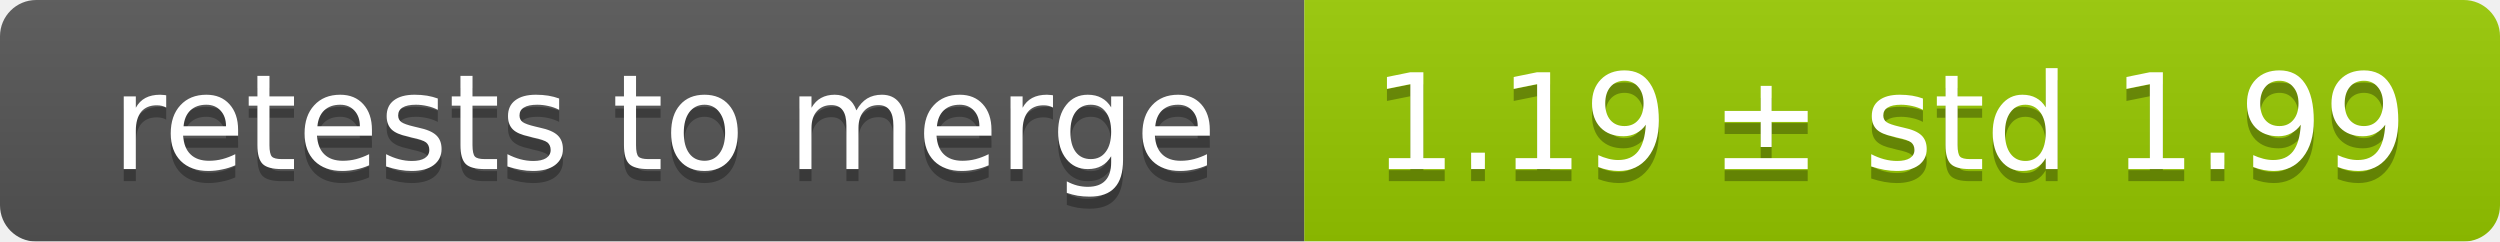
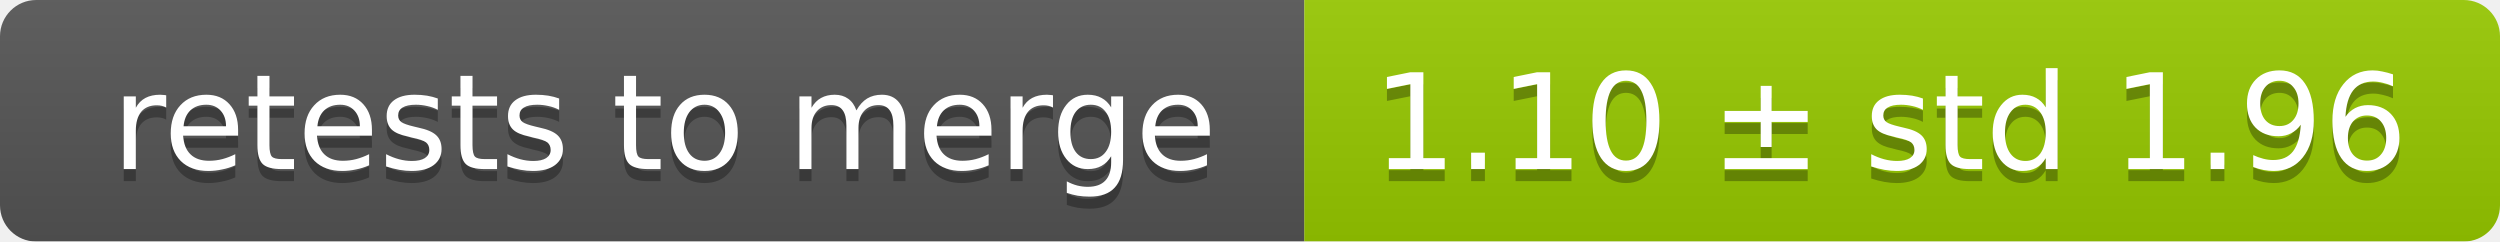
<svg xmlns="http://www.w3.org/2000/svg" width="207" height="20">
  <linearGradient id="smooth" x2="0" y2="100%">
    <stop offset="0" stop-color="#bbb" stop-opacity=".1" />
    <stop offset="1" stop-opacity=".1" />
  </linearGradient>
  <mask id="round">
    <rect width="207" height="20" rx="3" fill="#fff" />
  </mask>
  <g mask="url(#round)">
    <rect width="108" height="20" fill="#555" />
    <rect x="108" width="99" height="20" fill="#97ca00" />
    <rect width="207" height="20" fill="url(#smooth)" />
  </g>
  <g fill="#fff" text-anchor="middle" font-family="DejaVu Sans,Verdana,Geneva,sans-serif" font-size="11">
    <text x="55" y="15" fill="#010101" fill-opacity=".3">retests to merge</text>
    <text x="55" y="14">retests to merge</text>
-     <text x="156.5" y="15" fill="#010101" fill-opacity=".3">1.19 ± std 1.99</text>
-     <text x="156.5" y="14">1.19 ± std 1.99</text>
+     <text x="156.5" y="15" fill="#010101" fill-opacity=".3">1.10 ± std 1.96</text>
+     <text x="156.5" y="14">1.10 ± std 1.96</text>
  </g>
</svg>
